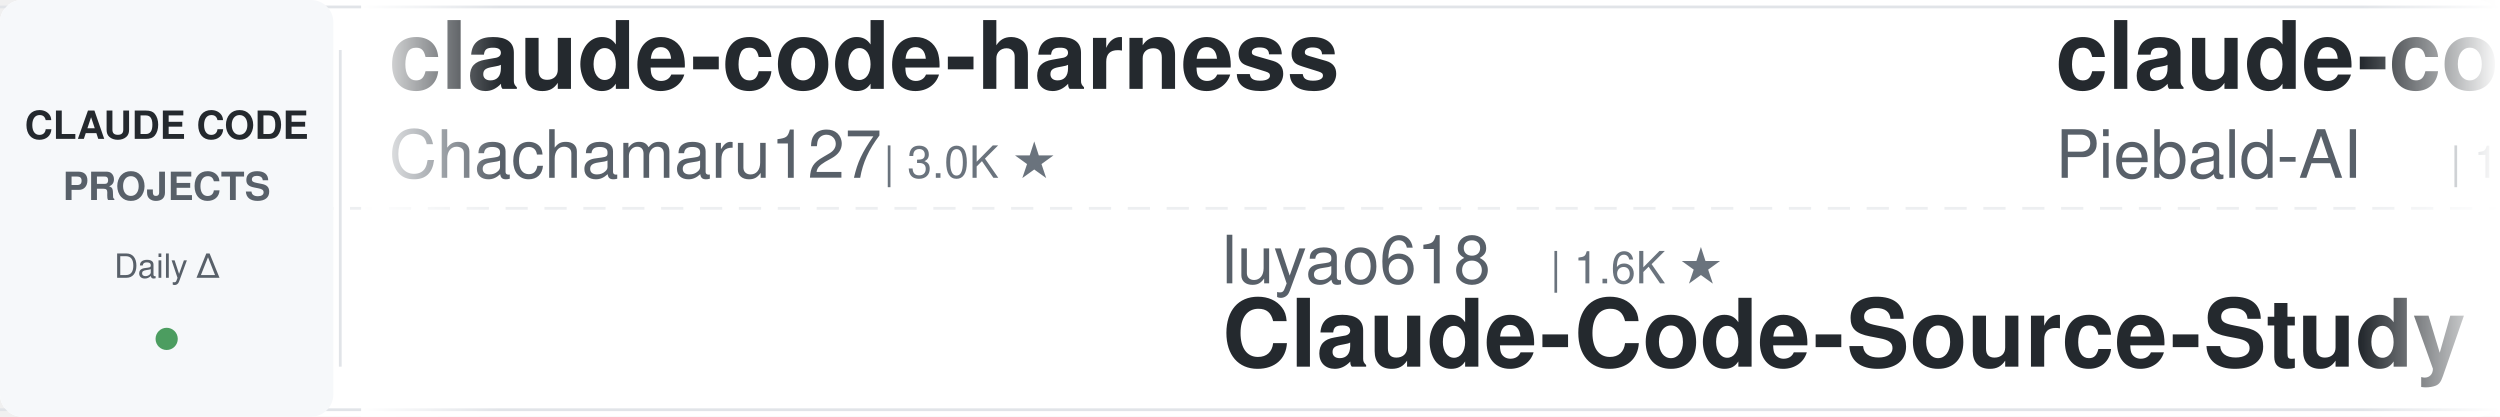
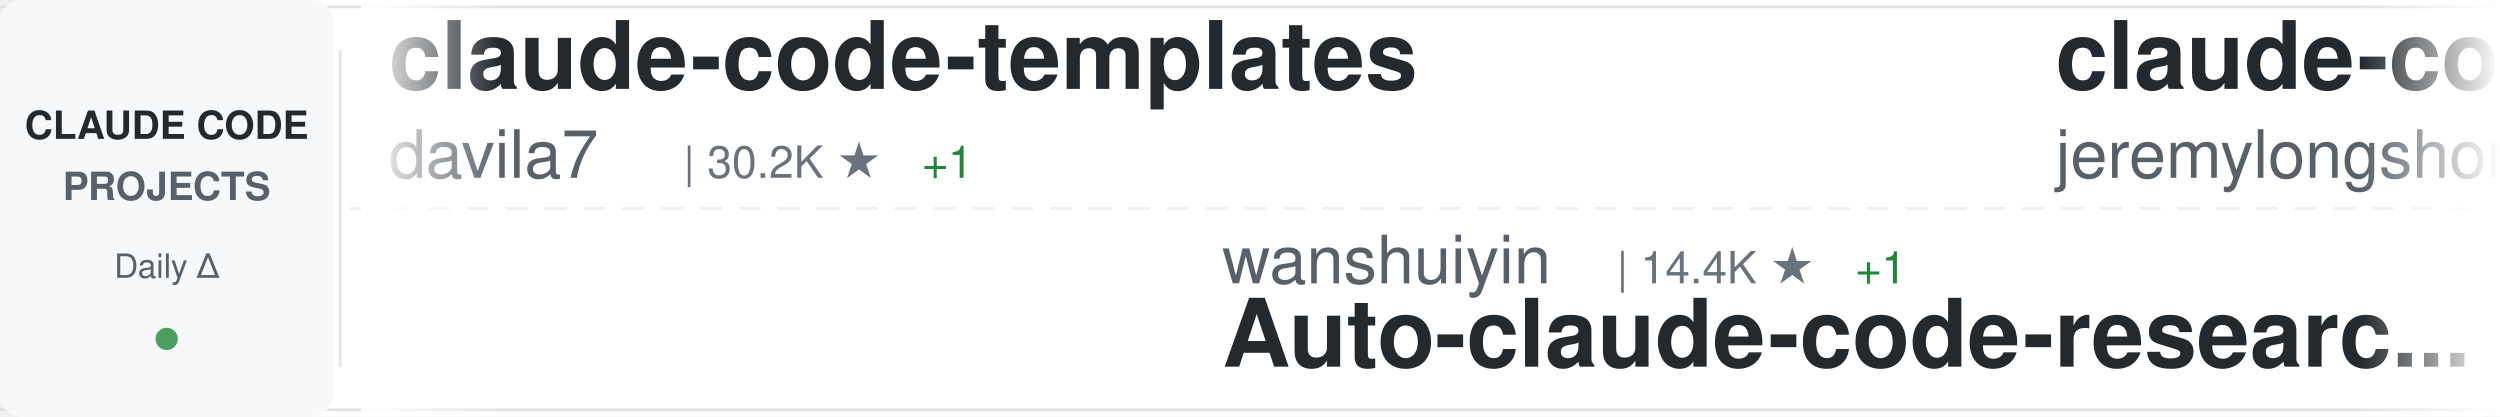
<svg xmlns="http://www.w3.org/2000/svg" width="900" height="150">
  <defs>
    <linearGradient id="awesomeLeftFade" x1="0%" y1="0%" x2="100%" y2="0%">
      <stop offset="0%" style="stop-color:#ffffff;stop-opacity:1" />
      <stop offset="100%" style="stop-color:#ffffff;stop-opacity:0" />
    </linearGradient>
    <linearGradient id="awesomeRightFade" x1="0%" y1="0%" x2="100%" y2="0%">
      <stop offset="0%" style="stop-color:#ffffff;stop-opacity:0" />
      <stop offset="100%" style="stop-color:#ffffff;stop-opacity:1" />
    </linearGradient>
  </defs>
  <rect width="900" height="150" fill="#ffffff" rx="8" />
  <rect x="0" y="2" width="900" height="1" fill="#e1e4e8" />
  <rect x="0" y="147" width="900" height="1" fill="#e1e4e8" />
  <line x1="0" y1="75" x2="900" y2="75" stroke="#e1e4e8" stroke-width="1" stroke-dasharray="8 6" opacity="0.6" />
  <rect x="0" y="0" width="120" height="150" fill="#f6f8fa" rx="8" />
  <text x="60" y="50" font-family="-apple-system, BlinkMacSystemFont, 'Segoe UI', Helvetica, Arial, sans-serif" font-size="14" font-weight="600" fill="#24292e" text-anchor="middle">CLAUDE CODE</text>
  <text x="60" y="72" font-family="-apple-system, BlinkMacSystemFont, 'Segoe UI', Helvetica, Arial, sans-serif" font-size="14" font-weight="600" fill="#586069" text-anchor="middle">PROJECTS</text>
  <text x="60" y="100" font-family="-apple-system, BlinkMacSystemFont, 'Segoe UI', Helvetica, Arial, sans-serif" font-size="12" font-weight="500" fill="#586069" text-anchor="middle">Daily Δ</text>
  <circle cx="60" cy="122" r="4" fill="#22863a" opacity="0.8" />
  <rect x="122" y="18" width="1" height="114" fill="#e1e4e8" />
  <clipPath id="awesomeTickerClip">
    <rect x="130" y="0" width="770" height="150" />
  </clipPath>
  <g clip-path="url(#awesomeTickerClip)">
    <g id="awesomeTickerItems">
      <animateTransform attributeName="transform" attributeType="XML" type="translate" from="0 0" to="-3000 0" dur="54s" repeatCount="indefinite" />
      <g transform="translate(0, 0)">
-         <text x="140" y="32" font-family="-apple-system, BlinkMacSystemFont, 'Segoe UI', Helvetica, Arial, sans-serif" font-size="34" font-weight="600" fill="#24292e">claude-code-harness</text>
-         <text x="140" y="64" font-family="-apple-system, BlinkMacSystemFont, 'Segoe UI', Helvetica, Arial, sans-serif" font-size="24" font-weight="400" fill="#586069">Chachamaru127</text>
-         <text x="318" y="64" font-family="-apple-system, BlinkMacSystemFont, 'Segoe UI', Helvetica, Arial, sans-serif" font-size="16" font-weight="500" fill="#6a737d">| 3.0K ★</text>
+         <text x="140" y="32" font-family="-apple-system, BlinkMacSystemFont, 'Segoe UI', Helvetica, Arial, sans-serif" font-size="34" font-weight="600" fill="#24292e">claude-code-templates</text>
+         <text x="140" y="64" font-family="-apple-system, BlinkMacSystemFont, 'Segoe UI', Helvetica, Arial, sans-serif" font-size="24" font-weight="400" fill="#586069">davila7</text>
+         <text x="246" y="64" font-family="-apple-system, BlinkMacSystemFont, 'Segoe UI', Helvetica, Arial, sans-serif" font-size="16" font-weight="500" fill="#6a737d">| 30.2K ★</text>
+         <text x="332" y="64" font-family="-apple-system, BlinkMacSystemFont, 'Segoe UI', Helvetica, Arial, sans-serif" font-size="16" font-weight="500" fill="#22863a"> +1</text>
      </g>
      <g transform="translate(300, 0)">
-         <text x="140" y="102" font-family="-apple-system, BlinkMacSystemFont, 'Segoe UI', Helvetica, Arial, sans-serif" font-size="24" font-weight="400" fill="#586069">luyao618</text>
-         <text x="258" y="102" font-family="-apple-system, BlinkMacSystemFont, 'Segoe UI', Helvetica, Arial, sans-serif" font-size="16" font-weight="500" fill="#6a737d">| 1.6K ★</text>
-         <text x="140" y="132" font-family="-apple-system, BlinkMacSystemFont, 'Segoe UI', Helvetica, Arial, sans-serif" font-size="34" font-weight="600" fill="#24292e">Claude-Code-Source-Study</text>
+         <text x="140" y="102" font-family="-apple-system, BlinkMacSystemFont, 'Segoe UI', Helvetica, Arial, sans-serif" font-size="24" font-weight="400" fill="#586069">wanshuiyin</text>
+         <text x="282" y="102" font-family="-apple-system, BlinkMacSystemFont, 'Segoe UI', Helvetica, Arial, sans-serif" font-size="16" font-weight="500" fill="#6a737d">| 14.4K ★</text>
+         <text x="368" y="102" font-family="-apple-system, BlinkMacSystemFont, 'Segoe UI', Helvetica, Arial, sans-serif" font-size="16" font-weight="500" fill="#22863a"> +1</text>
+         <text x="140" y="132" font-family="-apple-system, BlinkMacSystemFont, 'Segoe UI', Helvetica, Arial, sans-serif" font-size="34" font-weight="600" fill="#24292e">Auto-claude-code-researc...</text>
      </g>
      <g transform="translate(600, 0)">
-         <text x="140" y="32" font-family="-apple-system, BlinkMacSystemFont, 'Segoe UI', Helvetica, Arial, sans-serif" font-size="34" font-weight="600" fill="#24292e">claude-code-system-promp...</text>
-         <text x="140" y="64" font-family="-apple-system, BlinkMacSystemFont, 'Segoe UI', Helvetica, Arial, sans-serif" font-size="24" font-weight="400" fill="#586069">Piebald-AI</text>
-         <text x="282" y="64" font-family="-apple-system, BlinkMacSystemFont, 'Segoe UI', Helvetica, Arial, sans-serif" font-size="16" font-weight="500" fill="#6a737d">| 12.2K ★</text>
-         <text x="368" y="64" font-family="-apple-system, BlinkMacSystemFont, 'Segoe UI', Helvetica, Arial, sans-serif" font-size="16" font-weight="500" fill="#22863a"> +2</text>
+         <text x="140" y="32" font-family="-apple-system, BlinkMacSystemFont, 'Segoe UI', Helvetica, Arial, sans-serif" font-size="34" font-weight="600" fill="#24292e">claude-code-plugins-plus...</text>
+         <text x="140" y="64" font-family="-apple-system, BlinkMacSystemFont, 'Segoe UI', Helvetica, Arial, sans-serif" font-size="24" font-weight="400" fill="#586069">jeremylongshore</text>
+         <text x="342" y="64" font-family="-apple-system, BlinkMacSystemFont, 'Segoe UI', Helvetica, Arial, sans-serif" font-size="16" font-weight="500" fill="#6a737d">| 2.6K ★</text>
      </g>
      <g transform="translate(900, 0)">
-         <text x="140" y="102" font-family="-apple-system, BlinkMacSystemFont, 'Segoe UI', Helvetica, Arial, sans-serif" font-size="24" font-weight="400" fill="#586069">chauncygu</text>
-         <text x="270" y="102" font-family="-apple-system, BlinkMacSystemFont, 'Segoe UI', Helvetica, Arial, sans-serif" font-size="16" font-weight="500" fill="#6a737d">| 2.8K ★</text>
-         <text x="140" y="132" font-family="-apple-system, BlinkMacSystemFont, 'Segoe UI', Helvetica, Arial, sans-serif" font-size="34" font-weight="600" fill="#24292e">collection-claude-code-s...</text>
+         <text x="140" y="102" font-family="-apple-system, BlinkMacSystemFont, 'Segoe UI', Helvetica, Arial, sans-serif" font-size="24" font-weight="400" fill="#586069">alejandrobalderas</text>
+         <text x="366" y="102" font-family="-apple-system, BlinkMacSystemFont, 'Segoe UI', Helvetica, Arial, sans-serif" font-size="16" font-weight="500" fill="#6a737d">| 2.7K ★</text>
+         <text x="140" y="132" font-family="-apple-system, BlinkMacSystemFont, 'Segoe UI', Helvetica, Arial, sans-serif" font-size="34" font-weight="600" fill="#24292e">claude-code-from-source</text>
      </g>
      <g transform="translate(1200, 0)">
-         <text x="140" y="32" font-family="-apple-system, BlinkMacSystemFont, 'Segoe UI', Helvetica, Arial, sans-serif" font-size="34" font-weight="600" fill="#24292e">Claude-code</text>
-         <text x="140" y="64" font-family="-apple-system, BlinkMacSystemFont, 'Segoe UI', Helvetica, Arial, sans-serif" font-size="24" font-weight="400" fill="#586069">zstmfhy</text>
-         <text x="246" y="64" font-family="-apple-system, BlinkMacSystemFont, 'Segoe UI', Helvetica, Arial, sans-serif" font-size="16" font-weight="500" fill="#6a737d">| 190 ★</text>
+         <text x="140" y="32" font-family="-apple-system, BlinkMacSystemFont, 'Segoe UI', Helvetica, Arial, sans-serif" font-size="34" font-weight="600" fill="#24292e">claude-code-from-scratch</text>
+         <text x="140" y="64" font-family="-apple-system, BlinkMacSystemFont, 'Segoe UI', Helvetica, Arial, sans-serif" font-size="24" font-weight="400" fill="#586069">Windy3f3f3f3f</text>
+         <text x="318" y="64" font-family="-apple-system, BlinkMacSystemFont, 'Segoe UI', Helvetica, Arial, sans-serif" font-size="16" font-weight="500" fill="#6a737d">| 2.5K ★</text>
+         <text x="395" y="64" font-family="-apple-system, BlinkMacSystemFont, 'Segoe UI', Helvetica, Arial, sans-serif" font-size="16" font-weight="500" fill="#22863a"> +1</text>
      </g>
      <g transform="translate(1500, 0)">
        <text x="140" y="102" font-family="-apple-system, BlinkMacSystemFont, 'Segoe UI', Helvetica, Arial, sans-serif" font-size="24" font-weight="400" fill="#586069">anthropics</text>
-         <text x="282" y="102" font-family="-apple-system, BlinkMacSystemFont, 'Segoe UI', Helvetica, Arial, sans-serif" font-size="16" font-weight="500" fill="#6a737d">| 8.6K ★</text>
-         <text x="140" y="132" font-family="-apple-system, BlinkMacSystemFont, 'Segoe UI', Helvetica, Arial, sans-serif" font-size="34" font-weight="600" fill="#24292e">claude-code-action</text>
+         <text x="282" y="102" font-family="-apple-system, BlinkMacSystemFont, 'Segoe UI', Helvetica, Arial, sans-serif" font-size="16" font-weight="500" fill="#6a737d">| 5.8K ★</text>
+         <text x="359" y="102" font-family="-apple-system, BlinkMacSystemFont, 'Segoe UI', Helvetica, Arial, sans-serif" font-size="16" font-weight="500" fill="#22863a"> +5</text>
+         <text x="140" y="132" font-family="-apple-system, BlinkMacSystemFont, 'Segoe UI', Helvetica, Arial, sans-serif" font-size="34" font-weight="600" fill="#24292e">claude-code-security-rev...</text>
      </g>
      <g transform="translate(1800, 0)">
-         <text x="140" y="32" font-family="-apple-system, BlinkMacSystemFont, 'Segoe UI', Helvetica, Arial, sans-serif" font-size="34" font-weight="600" fill="#24292e">claude-code-hooks-master...</text>
-         <text x="140" y="64" font-family="-apple-system, BlinkMacSystemFont, 'Segoe UI', Helvetica, Arial, sans-serif" font-size="24" font-weight="400" fill="#586069">disler</text>
-         <text x="234" y="64" font-family="-apple-system, BlinkMacSystemFont, 'Segoe UI', Helvetica, Arial, sans-serif" font-size="16" font-weight="500" fill="#6a737d">| 3.9K ★</text>
+         <text x="140" y="32" font-family="-apple-system, BlinkMacSystemFont, 'Segoe UI', Helvetica, Arial, sans-serif" font-size="34" font-weight="600" fill="#24292e">Claude-Code-Source-Study</text>
+         <text x="140" y="64" font-family="-apple-system, BlinkMacSystemFont, 'Segoe UI', Helvetica, Arial, sans-serif" font-size="24" font-weight="400" fill="#586069">luyao618</text>
+         <text x="258" y="64" font-family="-apple-system, BlinkMacSystemFont, 'Segoe UI', Helvetica, Arial, sans-serif" font-size="16" font-weight="500" fill="#6a737d">| 1.6K ★</text>
      </g>
      <g transform="translate(2100, 0)">
-         <text x="140" y="102" font-family="-apple-system, BlinkMacSystemFont, 'Segoe UI', Helvetica, Arial, sans-serif" font-size="24" font-weight="400" fill="#586069">lorryjovens-hub</text>
-         <text x="342" y="102" font-family="-apple-system, BlinkMacSystemFont, 'Segoe UI', Helvetica, Arial, sans-serif" font-size="16" font-weight="500" fill="#6a737d">| 1.7K ★</text>
-         <text x="140" y="132" font-family="-apple-system, BlinkMacSystemFont, 'Segoe UI', Helvetica, Arial, sans-serif" font-size="34" font-weight="600" fill="#24292e">claude-code-rust</text>
+         <text x="140" y="102" font-family="-apple-system, BlinkMacSystemFont, 'Segoe UI', Helvetica, Arial, sans-serif" font-size="24" font-weight="400" fill="#586069">alirezarezvani</text>
+         <text x="330" y="102" font-family="-apple-system, BlinkMacSystemFont, 'Segoe UI', Helvetica, Arial, sans-serif" font-size="16" font-weight="500" fill="#6a737d">| 24.1K ★</text>
+         <text x="416" y="102" font-family="-apple-system, BlinkMacSystemFont, 'Segoe UI', Helvetica, Arial, sans-serif" font-size="16" font-weight="500" fill="#22863a"> +2</text>
+         <text x="140" y="132" font-family="-apple-system, BlinkMacSystemFont, 'Segoe UI', Helvetica, Arial, sans-serif" font-size="34" font-weight="600" fill="#24292e">claude-skills</text>
      </g>
      <g transform="translate(2400, 0)">
-         <text x="140" y="32" font-family="-apple-system, BlinkMacSystemFont, 'Segoe UI', Helvetica, Arial, sans-serif" font-size="34" font-weight="600" fill="#24292e">how-claude-code-works</text>
-         <text x="140" y="64" font-family="-apple-system, BlinkMacSystemFont, 'Segoe UI', Helvetica, Arial, sans-serif" font-size="24" font-weight="400" fill="#586069">Windy3f3f3f3f</text>
-         <text x="318" y="64" font-family="-apple-system, BlinkMacSystemFont, 'Segoe UI', Helvetica, Arial, sans-serif" font-size="16" font-weight="500" fill="#6a737d">| 3.4K ★</text>
+         <text x="140" y="32" font-family="-apple-system, BlinkMacSystemFont, 'Segoe UI', Helvetica, Arial, sans-serif" font-size="34" font-weight="600" fill="#24292e">claude-code-proxy</text>
+         <text x="140" y="64" font-family="-apple-system, BlinkMacSystemFont, 'Segoe UI', Helvetica, Arial, sans-serif" font-size="24" font-weight="400" fill="#586069">fuergaosi233</text>
+         <text x="306" y="64" font-family="-apple-system, BlinkMacSystemFont, 'Segoe UI', Helvetica, Arial, sans-serif" font-size="16" font-weight="500" fill="#6a737d">| 2.8K ★</text>
      </g>
      <g transform="translate(2700, 0)">
-         <text x="140" y="102" font-family="-apple-system, BlinkMacSystemFont, 'Segoe UI', Helvetica, Arial, sans-serif" font-size="24" font-weight="400" fill="#586069">SeemSeam</text>
-         <text x="258" y="102" font-family="-apple-system, BlinkMacSystemFont, 'Segoe UI', Helvetica, Arial, sans-serif" font-size="16" font-weight="500" fill="#6a737d">| 3.4K ★</text>
-         <text x="140" y="132" font-family="-apple-system, BlinkMacSystemFont, 'Segoe UI', Helvetica, Arial, sans-serif" font-size="34" font-weight="600" fill="#24292e">claude_codex_bridge</text>
+         <text x="140" y="102" font-family="-apple-system, BlinkMacSystemFont, 'Segoe UI', Helvetica, Arial, sans-serif" font-size="24" font-weight="400" fill="#586069">Yeachan-Heo</text>
+         <text x="294" y="102" font-family="-apple-system, BlinkMacSystemFont, 'Segoe UI', Helvetica, Arial, sans-serif" font-size="16" font-weight="500" fill="#6a737d">| 38.4K ★</text>
+         <text x="380" y="102" font-family="-apple-system, BlinkMacSystemFont, 'Segoe UI', Helvetica, Arial, sans-serif" font-size="16" font-weight="500" fill="#22863a"> +1</text>
+         <text x="140" y="132" font-family="-apple-system, BlinkMacSystemFont, 'Segoe UI', Helvetica, Arial, sans-serif" font-size="34" font-weight="600" fill="#24292e">oh-my-claudecode</text>
      </g>
      <g transform="translate(3000, 0)">
-         <text x="140" y="32" font-family="-apple-system, BlinkMacSystemFont, 'Segoe UI', Helvetica, Arial, sans-serif" font-size="34" font-weight="600" fill="#24292e">claude-code-harness</text>
-         <text x="140" y="64" font-family="-apple-system, BlinkMacSystemFont, 'Segoe UI', Helvetica, Arial, sans-serif" font-size="24" font-weight="400" fill="#586069">Chachamaru127</text>
-         <text x="318" y="64" font-family="-apple-system, BlinkMacSystemFont, 'Segoe UI', Helvetica, Arial, sans-serif" font-size="16" font-weight="500" fill="#6a737d">| 3.0K ★</text>
+         <text x="140" y="32" font-family="-apple-system, BlinkMacSystemFont, 'Segoe UI', Helvetica, Arial, sans-serif" font-size="34" font-weight="600" fill="#24292e">claude-code-templates</text>
+         <text x="140" y="64" font-family="-apple-system, BlinkMacSystemFont, 'Segoe UI', Helvetica, Arial, sans-serif" font-size="24" font-weight="400" fill="#586069">davila7</text>
+         <text x="246" y="64" font-family="-apple-system, BlinkMacSystemFont, 'Segoe UI', Helvetica, Arial, sans-serif" font-size="16" font-weight="500" fill="#6a737d">| 30.2K ★</text>
+         <text x="332" y="64" font-family="-apple-system, BlinkMacSystemFont, 'Segoe UI', Helvetica, Arial, sans-serif" font-size="16" font-weight="500" fill="#22863a"> +1</text>
      </g>
      <g transform="translate(3300, 0)">
-         <text x="140" y="102" font-family="-apple-system, BlinkMacSystemFont, 'Segoe UI', Helvetica, Arial, sans-serif" font-size="24" font-weight="400" fill="#586069">luyao618</text>
-         <text x="258" y="102" font-family="-apple-system, BlinkMacSystemFont, 'Segoe UI', Helvetica, Arial, sans-serif" font-size="16" font-weight="500" fill="#6a737d">| 1.6K ★</text>
-         <text x="140" y="132" font-family="-apple-system, BlinkMacSystemFont, 'Segoe UI', Helvetica, Arial, sans-serif" font-size="34" font-weight="600" fill="#24292e">Claude-Code-Source-Study</text>
+         <text x="140" y="102" font-family="-apple-system, BlinkMacSystemFont, 'Segoe UI', Helvetica, Arial, sans-serif" font-size="24" font-weight="400" fill="#586069">wanshuiyin</text>
+         <text x="282" y="102" font-family="-apple-system, BlinkMacSystemFont, 'Segoe UI', Helvetica, Arial, sans-serif" font-size="16" font-weight="500" fill="#6a737d">| 14.4K ★</text>
+         <text x="368" y="102" font-family="-apple-system, BlinkMacSystemFont, 'Segoe UI', Helvetica, Arial, sans-serif" font-size="16" font-weight="500" fill="#22863a"> +1</text>
+         <text x="140" y="132" font-family="-apple-system, BlinkMacSystemFont, 'Segoe UI', Helvetica, Arial, sans-serif" font-size="34" font-weight="600" fill="#24292e">Auto-claude-code-researc...</text>
      </g>
      <g transform="translate(3600, 0)">
-         <text x="140" y="32" font-family="-apple-system, BlinkMacSystemFont, 'Segoe UI', Helvetica, Arial, sans-serif" font-size="34" font-weight="600" fill="#24292e">claude-code-system-promp...</text>
-         <text x="140" y="64" font-family="-apple-system, BlinkMacSystemFont, 'Segoe UI', Helvetica, Arial, sans-serif" font-size="24" font-weight="400" fill="#586069">Piebald-AI</text>
-         <text x="282" y="64" font-family="-apple-system, BlinkMacSystemFont, 'Segoe UI', Helvetica, Arial, sans-serif" font-size="16" font-weight="500" fill="#6a737d">| 12.2K ★</text>
-         <text x="368" y="64" font-family="-apple-system, BlinkMacSystemFont, 'Segoe UI', Helvetica, Arial, sans-serif" font-size="16" font-weight="500" fill="#22863a"> +2</text>
+         <text x="140" y="32" font-family="-apple-system, BlinkMacSystemFont, 'Segoe UI', Helvetica, Arial, sans-serif" font-size="34" font-weight="600" fill="#24292e">claude-code-plugins-plus...</text>
+         <text x="140" y="64" font-family="-apple-system, BlinkMacSystemFont, 'Segoe UI', Helvetica, Arial, sans-serif" font-size="24" font-weight="400" fill="#586069">jeremylongshore</text>
+         <text x="342" y="64" font-family="-apple-system, BlinkMacSystemFont, 'Segoe UI', Helvetica, Arial, sans-serif" font-size="16" font-weight="500" fill="#6a737d">| 2.6K ★</text>
      </g>
      <g transform="translate(3900, 0)">
-         <text x="140" y="102" font-family="-apple-system, BlinkMacSystemFont, 'Segoe UI', Helvetica, Arial, sans-serif" font-size="24" font-weight="400" fill="#586069">chauncygu</text>
-         <text x="270" y="102" font-family="-apple-system, BlinkMacSystemFont, 'Segoe UI', Helvetica, Arial, sans-serif" font-size="16" font-weight="500" fill="#6a737d">| 2.8K ★</text>
-         <text x="140" y="132" font-family="-apple-system, BlinkMacSystemFont, 'Segoe UI', Helvetica, Arial, sans-serif" font-size="34" font-weight="600" fill="#24292e">collection-claude-code-s...</text>
+         <text x="140" y="102" font-family="-apple-system, BlinkMacSystemFont, 'Segoe UI', Helvetica, Arial, sans-serif" font-size="24" font-weight="400" fill="#586069">alejandrobalderas</text>
+         <text x="366" y="102" font-family="-apple-system, BlinkMacSystemFont, 'Segoe UI', Helvetica, Arial, sans-serif" font-size="16" font-weight="500" fill="#6a737d">| 2.7K ★</text>
+         <text x="140" y="132" font-family="-apple-system, BlinkMacSystemFont, 'Segoe UI', Helvetica, Arial, sans-serif" font-size="34" font-weight="600" fill="#24292e">claude-code-from-source</text>
      </g>
    </g>
  </g>
  <rect x="130" y="0" width="50" height="150" fill="url(#awesomeLeftFade)" />
  <rect x="850" y="0" width="50" height="150" fill="url(#awesomeRightFade)" />
</svg>
